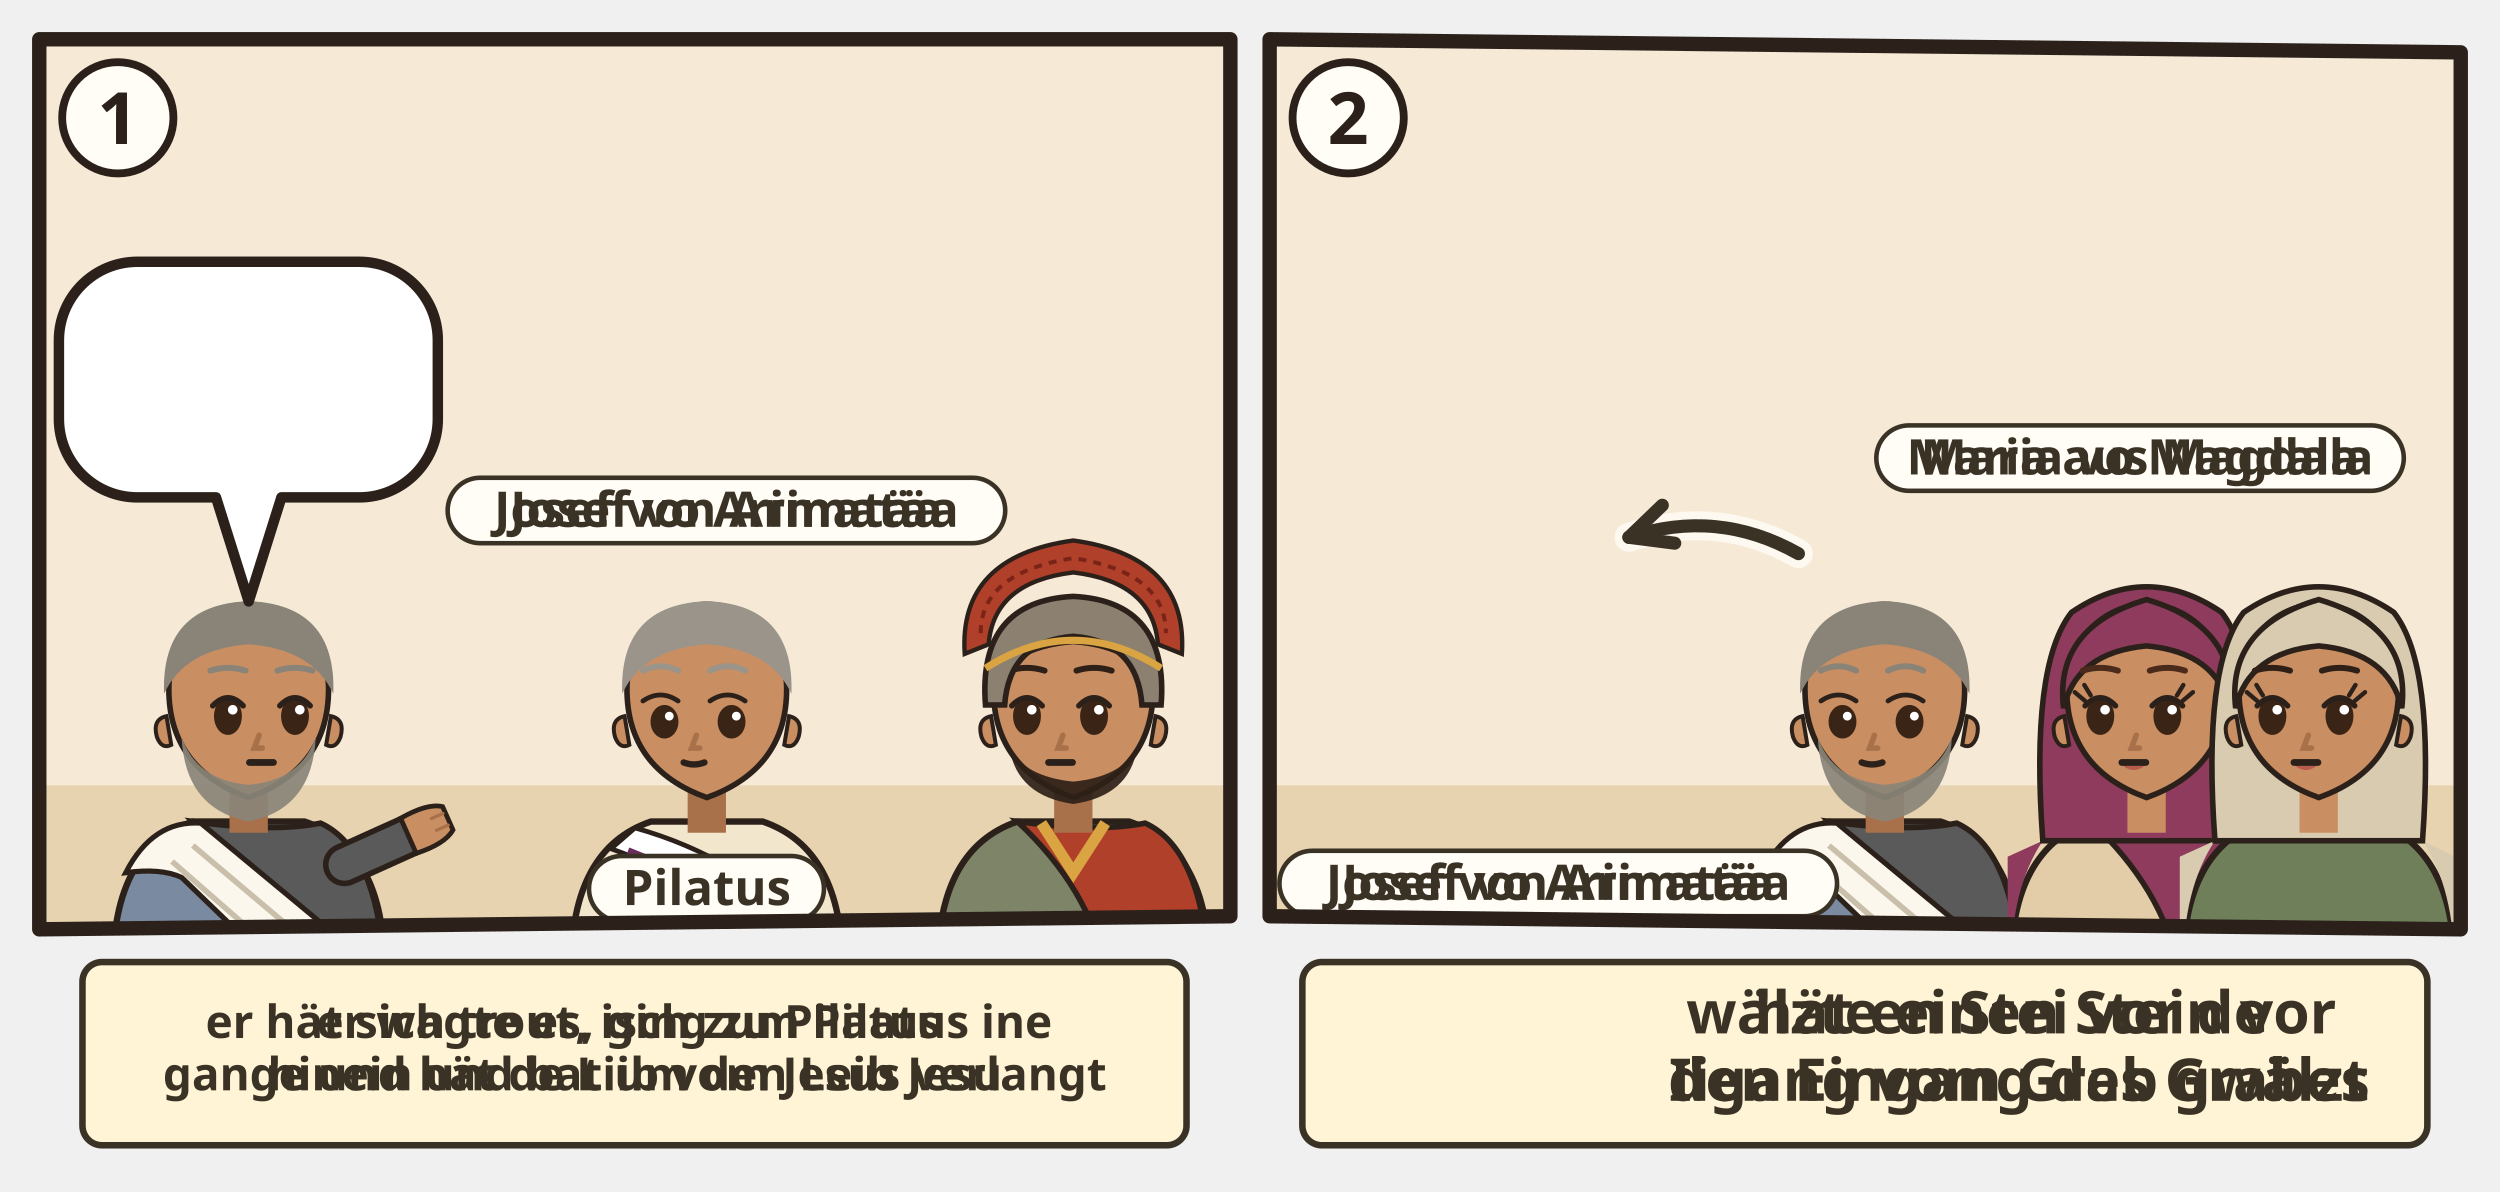
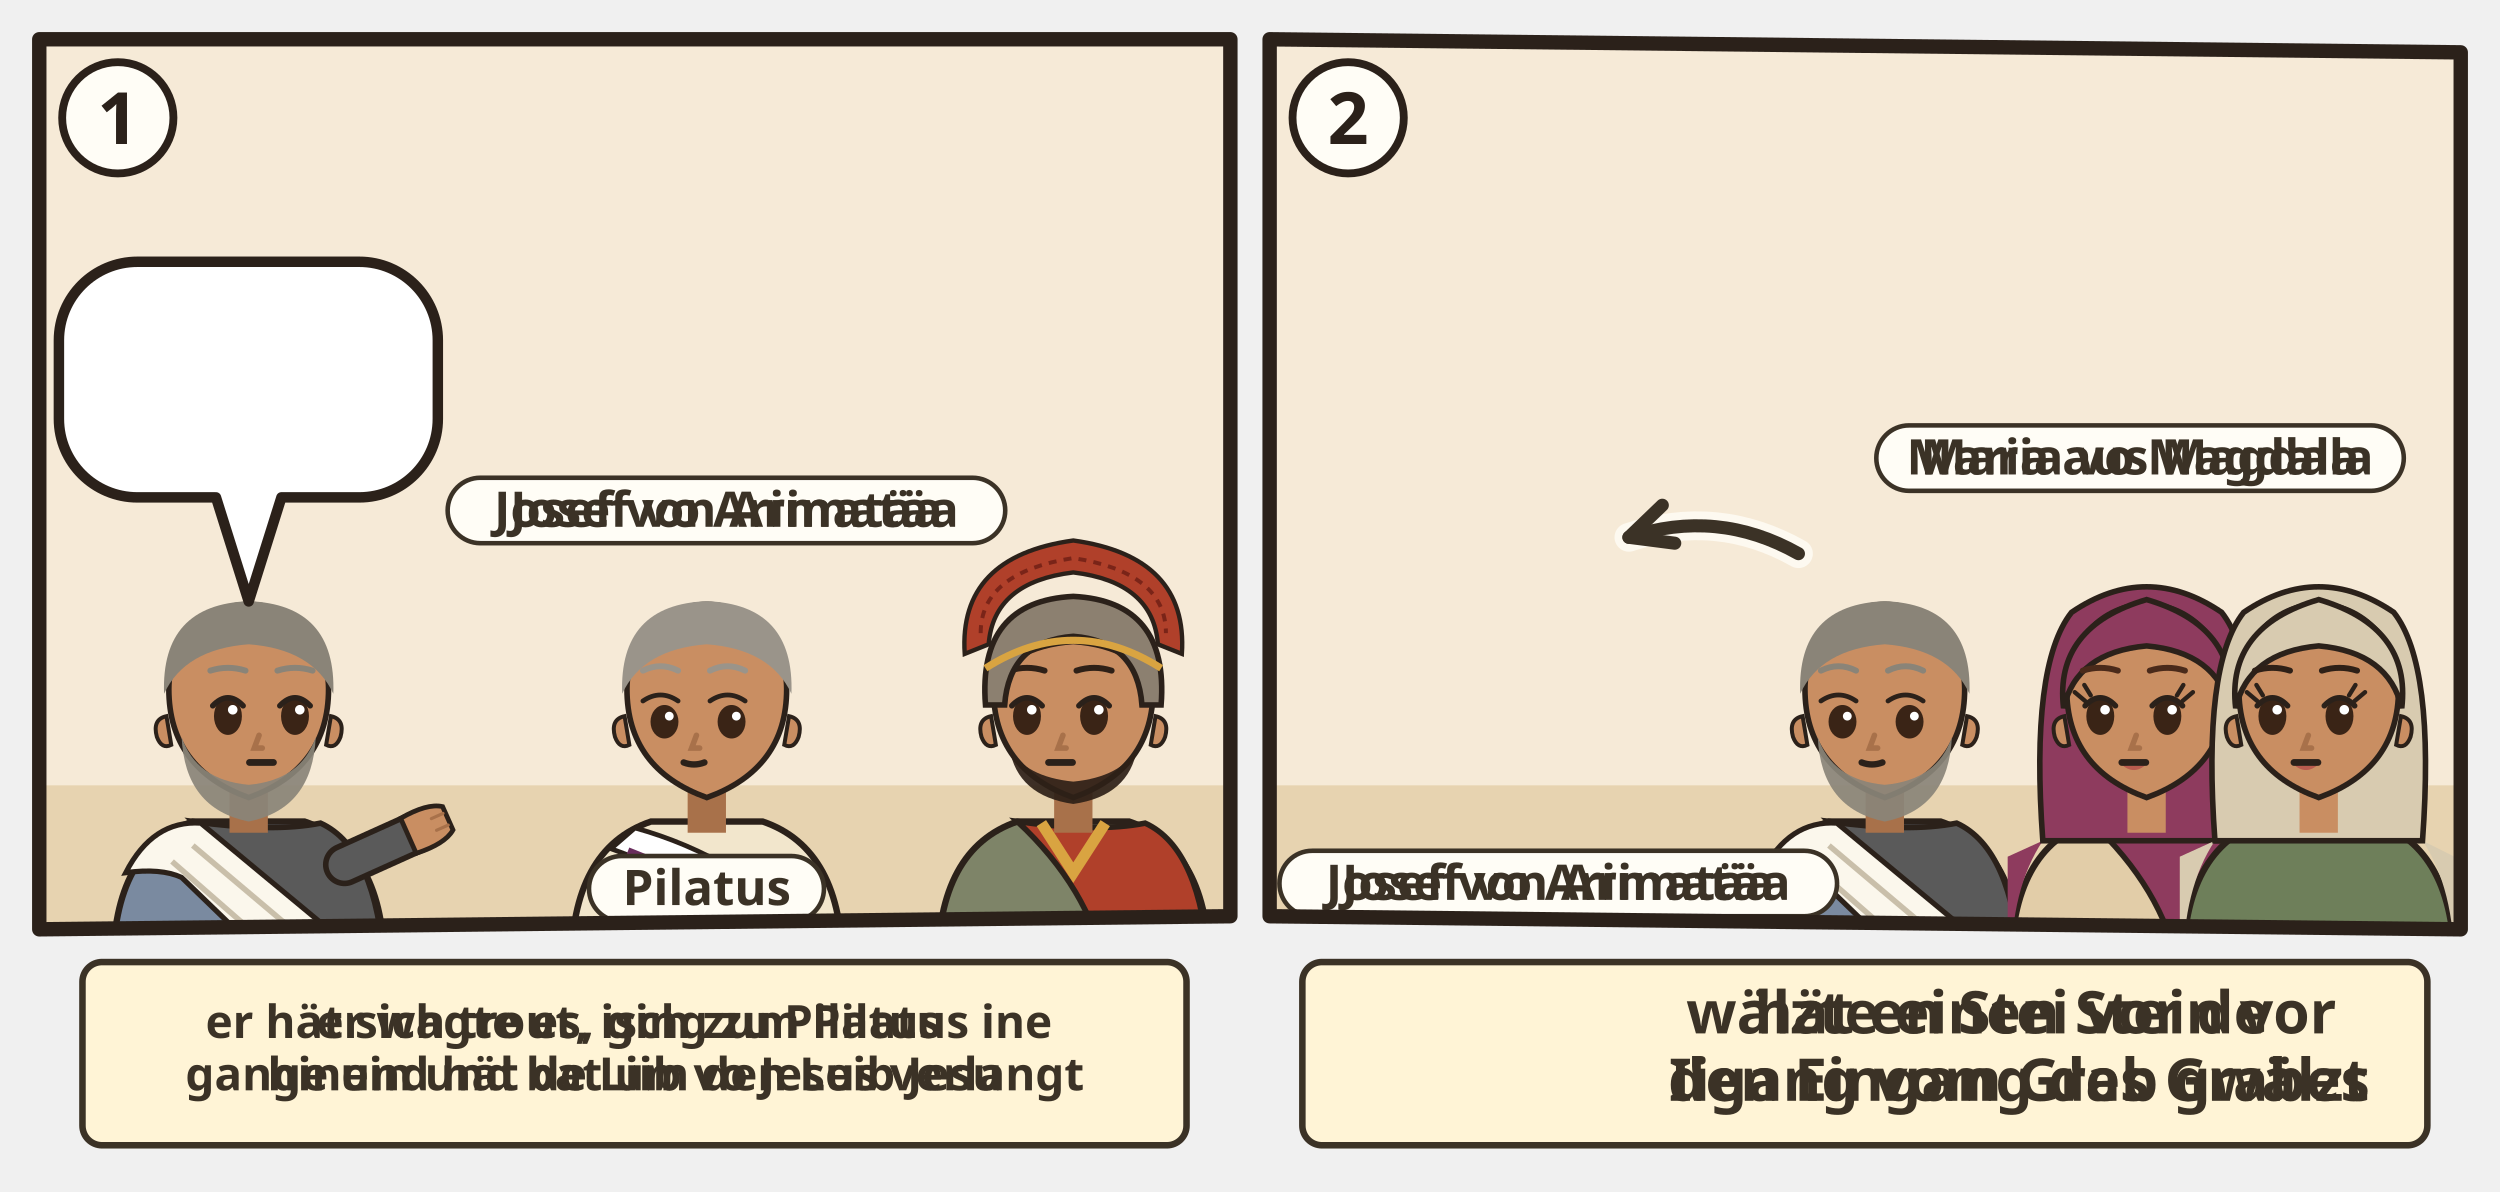
<svg xmlns="http://www.w3.org/2000/svg" viewBox="0 0 382 182">
  <svg class="ill-tile" data-span="1" x="0" y="0" width="194" height="182" viewBox="0 0 194 182">
    <g transform="translate(4 4)">
      <clipPath id="an-cp-mrk-015-042-047-1">
        <polygon points="2,2 184,2 184,136 2,138" />
      </clipPath>
      <g clip-path="url(#an-cp-mrk-015-042-047-1)">
        <polygon points="2,2 184,2 184,136 2,138" fill="#F6EAD7" />
        <path d="M0 116h186v24H0z" fill="#E7D3B0" />
        <g transform="translate(34.0 102.5) scale(1.22)">
          <path d="M-17 34V34Q-17 19-7 15.6L7 15.6Q17 19 17 34V34z" fill="#7A8AA0" stroke="#2B211A" stroke-width=".8" />
          <path d="M-7 15.6Q3 17 9 15.8Q16 19 17 34V34H4V34Q2 24-7 15.6z" fill="#5A5A5A" stroke="#2B211A" stroke-width=".7" />
          <path d="M-15.4 22Q-12 15.4-6 15.8L11.6 30.4 13 34H3.4L-8.4 22.6Q-11 21.4-15.4 22z" fill="#FBF7EC" stroke="#2B211A" stroke-width=".65" />
          <path d="M-7 18.6L8.4 31.6M-9.6 20.6L4.6 33" fill="none" stroke="#C9BFAA" stroke-width=".7" />
          <path d="M4.4 34l.4 1.6M6.6 34l.4 1.6M8.8 34l.4 1.6M11 34l.4 1.6" stroke="#C9BFAA" stroke-width=".6" />
          <path d="M12 21L21.1 16.9" stroke="#2B211A" stroke-width="5.4" stroke-linecap="round" />
          <path d="M12 21L21.1 16.9" stroke="#5A5A5A" stroke-width="4" stroke-linecap="round" />
          <g transform="translate(21.1 16.9) rotate(66)">
            <path d="M-2.4 1.2Q-2.8-2.6-1.6-4.2h3.2Q2.8-2.6 2.4 1.2z" fill="#C98E62" stroke="#2B211A" stroke-width=".6" />
            <path d="M-.8-3.9v1.6M.8-3.9v1.6" stroke="#A8714A" stroke-width=".4" stroke-linecap="round" />
          </g>
          <g class="ill-face">
            <path class="ill-hals" d="M-2.4 11h4.8v6h-4.8z" fill="#A8714A" />
            <path d="M-10 -1Q-10 9 0 12.6Q10 9 10 -1A10 10.6 0 0 0 -10 -1z" fill="#C98E62" stroke="#2B211A" stroke-width=".7" />
            <path d="M10.3 2.4q1.8.4 1.2 2.6-.6 1.6-1.8 1z M-10.3 2.4q-1.8.4-1.2 2.6.6 1.6 1.8 1z" fill="#C98E62" stroke="#2B211A" stroke-width=".5" />
            <path d="M-8.4 5Q-8 14 0 15.6Q8 14 8.4 5Q6.6 10.4 0 11Q-6.6 10.4-8.4 5z" fill="#8A8478" opacity=".92" />
            <ellipse cx="-2.6" cy="2.4" rx="1.75" ry="2.35" fill="#3A2416" />
            <path d="M-4.5 1.1Q-2.6 -0.9 -0.7 1.1" fill="none" stroke="#2B211A" stroke-width=".7" stroke-linecap="round" />
            <circle cx="-2.0" cy="1.6" r=".6" fill="#FFF" />
            <ellipse cx="5.8" cy="2.4" rx="1.75" ry="2.35" fill="#3A2416" />
            <path d="M3.9 1.1Q5.8 -0.9 7.7 1.1" fill="none" stroke="#2B211A" stroke-width=".7" stroke-linecap="round" />
            <circle cx="6.4" cy="1.6" r=".6" fill="#FFF" />
            <path d="M1.3 4.8l-.6 1.6h1" fill="none" stroke="#A8714A" stroke-width=".7" stroke-linecap="round" />
            <path d="M0.1 8.2h3" stroke="#2B211A" stroke-width=".85" stroke-linecap="round" />
            <path d="M-10.6-.4Q-11-11.6 0-12Q11-11.6 10.6-.4Q8-6 0-6.6Q-8-6-10.6-.4z" fill="#8A8478" />
            <path d="M-4.8 -3.3Q-2.6 -4.0 -0.4 -3.3M3.6 -3.3Q5.8 -4.0 8.0 -3.3" fill="none" stroke="#8A8478" stroke-width="0.75" stroke-linecap="round" />
          </g>
        </g>
        <g transform="translate(104.0 102.5) scale(1.22)">
          <path d="M-17 34V34Q-17 19-7 15.6L7 15.6Q17 19 17 34V34z" fill="#F2E6CC" stroke="#2B211A" stroke-width=".8" />
          <path d="M-9 16.4Q4 20 14 30l2 4h-6Q2 24-12 19z" fill="#FFFFFF" stroke="#2B211A" stroke-width=".6" />
          <path d="M10 34Q4 25-10 19.6" fill="none" stroke="#6A2E5E" stroke-width="1.6" />
          <g class="ill-face">
            <path class="ill-hals" d="M-2.4 11h4.8v6h-4.8z" fill="#A8714A" />
            <path d="M-10 -1Q-10 9 0 12.6Q10 9 10 -1A10 10.6 0 0 0 -10 -1z" fill="#C98E62" stroke="#2B211A" stroke-width=".7" />
            <path d="M10.3 2.4q1.8.4 1.2 2.6-.6 1.6-1.8 1z M-10.3 2.4q-1.8.4-1.2 2.6.6 1.6 1.8 1z" fill="#C98E62" stroke="#2B211A" stroke-width=".5" />
            <ellipse cx="-5.3" cy="3.1" rx="1.75" ry="2.1" fill="#3A2416" />
            <path d="M-8.0 0.5Q-5.8 -1.0 -3.6 0.5" fill="none" stroke="#2B211A" stroke-width=".6" stroke-linecap="round" />
            <circle cx="-4.7" cy="2.4" r=".55" fill="#FFF" />
            <ellipse cx="3.1" cy="3.1" rx="1.75" ry="2.1" fill="#3A2416" />
            <path d="M0.4 0.5Q2.6 -1.0 4.8 0.5" fill="none" stroke="#2B211A" stroke-width=".6" stroke-linecap="round" />
            <circle cx="3.7" cy="2.4" r=".55" fill="#FFF" />
            <path d="M-1.3 4.8l-.6 1.6h1" fill="none" stroke="#A8714A" stroke-width=".7" stroke-linecap="round" />
            <path d="M-2.9 8.2Q-1.6 8.7 -0.3 8.2" fill="none" stroke="#2B211A" stroke-width=".8" stroke-linecap="round" />
            <path d="M-10.6-.4Q-11-11.6 0-12Q11-11.6 10.6-.4Q8-6 0-6.6Q-8-6-10.6-.4z" fill="#9A948A" />
            <path d="M-8.0 -3.3Q-5.8 -4.4 -3.6 -3.3M0.4 -3.3Q2.6 -4.4 4.8 -3.3" fill="none" stroke="#9A948A" stroke-width="0.75" stroke-linecap="round" />
          </g>
        </g>
        <g transform="translate(160.0 102.5) scale(1.22)">
          <path d="M-17 34V34Q-17 19-7 15.6L7 15.6Q17 19 17 34V34z" fill="#7E8468" stroke="#2B211A" stroke-width=".8" />
          <path d="M-7 15.6Q3 17 9 15.8Q16 19 17 34V34H4V34Q2 24-7 15.6z" fill="#B0402A" stroke="#2B211A" stroke-width=".7" />
          <path d="M-4 15.8L0 22 4 15.8" fill="none" stroke="#D9A441" stroke-width="1.4" />
          <g class="ill-face">
            <path class="ill-hals" d="M-2.4 11h4.8v6h-4.8z" fill="#A8714A" />
            <path d="M-10 -1Q-10 9 0 12.6Q10 9 10 -1A10 10.6 0 0 0 -10 -1z" fill="#C98E62" stroke="#2B211A" stroke-width=".7" />
            <path d="M10.3 2.4q1.8.4 1.2 2.6-.6 1.6-1.8 1z M-10.3 2.4q-1.8.4-1.2 2.6.6 1.6 1.8 1z" fill="#C98E62" stroke="#2B211A" stroke-width=".5" />
            <path d="M-8 6.4Q-7 12.4 0 13.4Q7 12.4 8 6.4Q6 10 0 10.6Q-6 10-8 6.4z" fill="#2E2017" opacity=".92" />
            <ellipse cx="-5.8" cy="2.4" rx="1.75" ry="2.35" fill="#3A2416" />
            <path d="M-7.7 1.1Q-5.8 -0.9 -3.9 1.1" fill="none" stroke="#2B211A" stroke-width=".7" stroke-linecap="round" />
            <circle cx="-5.2" cy="1.6" r=".6" fill="#FFF" />
            <ellipse cx="2.6" cy="2.4" rx="1.75" ry="2.35" fill="#3A2416" />
            <path d="M0.7 1.1Q2.6 -0.9 4.5 1.1" fill="none" stroke="#2B211A" stroke-width=".7" stroke-linecap="round" />
            <circle cx="3.2" cy="1.6" r=".6" fill="#FFF" />
            <path d="M-1.3 4.8l-.6 1.6h1" fill="none" stroke="#A8714A" stroke-width=".7" stroke-linecap="round" />
            <path d="M-3.1 8.2h3" stroke="#2B211A" stroke-width=".85" stroke-linecap="round" />
            <path d="M-10.6-.4Q-11-11.6 0-12Q11-11.6 10.6-.4Q8-6 0-6.6Q-8-6-10.6-.4z" fill="#2E2017" />
            <path d="M-8.0 -3.3Q-5.8 -4.0 -3.6 -3.3M0.4 -3.3Q2.6 -4.0 4.8 -3.3" fill="none" stroke="#2E2017" stroke-width="0.75" stroke-linecap="round" />
            <path d="M-13.6-5.4Q-14.4-17.6 0-19.6Q14.4-17.6 13.6-5.4L10.6-6.6Q10-14.4 0-15.6Q-10-14.4-10.6-6.6z" fill="#B0402A" stroke="#2B211A" stroke-width=".55" />
            <path d="M-11.6-8Q-11.6-15.6 0-17.4Q11.6-15.6 11.6-8" fill="none" stroke="#7A2418" stroke-width=".5" stroke-dasharray="1 .9" />
            <path d="M-11 1Q-12-12 0-12.6Q12-12 11 1L8.6 1Q8-7 0-7.6Q-8-7-8.6 1z" fill="#8C8070" stroke="#2B211A" stroke-width=".7" />
            <path d="M-11-3.6Q0-10.6 11-3.6" fill="none" stroke="#D9A441" stroke-width=".9" />
          </g>
          <g class="ill-attr" filter="url(#an-kontur)">
            <use href="#an-a-rebstock" x="-8" y="17" width="16" height="16" />
          </g>
        </g>
        <g class="ill-sp" data-n="1" data-icons="0:FIG-JESUS,FIG-ZEICHEN-TOD" />
        <g>
          <path d="M17 36H50.9A12 12 0 0 1 62.9 48V60A12 12 0 0 1 50.9 72L39 72L34 87.9L29 72H17A12 12 0 0 1 5 60V48A12 12 0 0 1 17 36Z" data-box="5,36,57.9,36" data-tail="34,87.9" data-speech="0" fill="#FFFFFF" stroke="#2B211A" stroke-width="1.6" stroke-linejoin="round" />
          <g class="sp-icon" data-fig="FIG-JESUS">
            <use href="#an-p-jesus" x="11" y="42.0" width="16.9" height="24" />
          </g>
          <g class="sp-icon" data-fig="FIG-ZEICHEN-TOD">
            <use href="#an-z-tod" x="32.9" y="42.0" width="24.0" height="24" />
          </g>
        </g>
        <use href="#an-z-abend" x="68.9" y="10" width="26.0" height="20.0" class="ill-obj" />
        <g class="ill-name">
          <rect x="64.4" y="69.0" width="85.2" height="10" rx="5" fill="#FFFDF6" stroke="#3B3226" stroke-width=".7" />
          <text class="lw lw-de" x="107.0" y="76.5" text-anchor="middle" font-family="sans-serif" font-size="7.5" font-weight="700" fill="#3B3226">Josef von Arimatäa</text>
          <text class="lw lw-gsw" x="107.0" y="76.5" text-anchor="middle" font-family="sans-serif" font-size="7.5" font-weight="700" fill="#3B3226">Josef vo Arimatäa</text>
        </g>
        <g class="ill-name">
          <rect x="86.0" y="126.8" width="35.9" height="10" rx="5" fill="#FFFDF6" stroke="#3B3226" stroke-width=".7" />
          <text x="104.0" y="134.3" text-anchor="middle" font-family="sans-serif" font-size="7.5" font-weight="700" fill="#3B3226">Pilatus</text>
        </g>
      </g>
      <polygon class="pn-frame" points="2,2 184,2 184,136 2,138" fill="none" stroke="#2B211A" stroke-width="2.2" stroke-linejoin="round" />
      <circle cx="14" cy="14" r="8.5" fill="#FFFDF6" stroke="#2B211A" stroke-width="1.2" />
      <text class="pn-n" x="14" y="18" text-anchor="middle" font-family="sans-serif" font-size="11" font-weight="700" fill="#2B211A">1</text>
      <g transform="translate(0.0 142)">
        <g class="ill-words">
          <g class="dg-sw">
            <g class="dg-full">
              <rect x="8.6" y="1.0" width="168.7" height="28" rx="3" fill="#FFF4D6" stroke="#3B3226" stroke-width="1" />
              <text class="lw lw-de" text-anchor="middle" font-family="sans-serif" font-size="7.0" font-weight="700" fill="#3B3226">
                <tspan x="93.0" y="12.6">er wagte es, ging zu Pilatus</tspan>
                <tspan x="93.0" y="20.6">hinein und bat um den Leib Jesu</tspan>
              </text>
              <text class="lw lw-gsw" text-anchor="middle" font-family="sans-serif" font-size="7.0" font-weight="700" fill="#3B3226">
                <tspan x="93.0" y="12.6">er hät sich trout, isch zum Pilatus ine</tspan>
-                 <tspan x="93.0" y="20.6">gange und hät de Liib vom Jesus verlangt</tspan>
+                 <tspan x="93.0" y="20.6">gange und hät de Liib vo Jesus verlangt</tspan>
              </text>
            </g>
            <g class="dg-nw" display="none">
              <rect x="8.6" y="1.0" width="168.7" height="28" rx="3" fill="#FFF4D6" stroke="#3B3226" stroke-width="1" />
              <use href="#an-p-josef-arimataea" x="65.5" y="4.0" width="15.5" height="22" />
              <use href="#an-z-pfeil" x="83.9" y="4.0" width="36.6" height="22" />
            </g>
          </g>
        </g>
      </g>
    </g>
  </svg>
  <svg class="ill-tile" data-span="1" x="188" y="0" width="194" height="182" viewBox="0 0 194 182">
    <g transform="translate(4 4)">
      <clipPath id="an-cp-mrk-015-042-047-2">
        <polygon points="2,2 184,4 184,138 2,136" />
      </clipPath>
      <g clip-path="url(#an-cp-mrk-015-042-047-2)">
        <polygon points="2,2 184,4 184,138 2,136" fill="#F6EAD7" />
        <path d="M0 116h186v24H0z" fill="#E7D3B0" />
        <use href="#an-grab-zu-d" x="4" y="66" width="78" height="54" opacity=".6" />
        <g transform="translate(96.0 102.5) scale(1.22)">
          <path d="M-17 34V34Q-17 19-7 15.6L7 15.6Q17 19 17 34V34z" fill="#7A8AA0" stroke="#2B211A" stroke-width=".8" />
          <path d="M-7 15.6Q3 17 9 15.8Q16 19 17 34V34H4V34Q2 24-7 15.6z" fill="#5A5A5A" stroke="#2B211A" stroke-width=".7" />
          <path d="M-15.4 22Q-12 15.4-6 15.8L11.6 30.4 13 34H3.4L-8.4 22.6Q-11 21.4-15.4 22z" fill="#FBF7EC" stroke="#2B211A" stroke-width=".65" />
          <path d="M-7 18.6L8.4 31.6M-9.6 20.6L4.6 33" fill="none" stroke="#C9BFAA" stroke-width=".7" />
          <path d="M4.4 34l.4 1.6M6.6 34l.4 1.6M8.8 34l.4 1.6M11 34l.4 1.6" stroke="#C9BFAA" stroke-width=".6" />
          <g class="ill-face">
            <path class="ill-hals" d="M-2.4 11h4.8v6h-4.8z" fill="#A8714A" />
            <path d="M-10 -1Q-10 9 0 12.6Q10 9 10 -1A10 10.6 0 0 0 -10 -1z" fill="#C98E62" stroke="#2B211A" stroke-width=".7" />
            <path d="M10.3 2.4q1.8.4 1.2 2.6-.6 1.6-1.8 1z M-10.3 2.4q-1.8.4-1.2 2.6.6 1.6 1.8 1z" fill="#C98E62" stroke="#2B211A" stroke-width=".5" />
            <path d="M-8.4 5Q-8 14 0 15.6Q8 14 8.4 5Q6.6 10.4 0 11Q-6.6 10.4-8.4 5z" fill="#8A8478" opacity=".92" />
            <ellipse cx="-5.3" cy="3.1" rx="1.75" ry="2.1" fill="#3A2416" />
            <path d="M-8.0 0.5Q-5.8 -1.0 -3.6 0.5" fill="none" stroke="#2B211A" stroke-width=".6" stroke-linecap="round" />
            <circle cx="-4.7" cy="2.4" r=".55" fill="#FFF" />
            <ellipse cx="3.1" cy="3.1" rx="1.75" ry="2.1" fill="#3A2416" />
            <path d="M0.4 0.5Q2.6 -1.0 4.8 0.5" fill="none" stroke="#2B211A" stroke-width=".6" stroke-linecap="round" />
            <circle cx="3.7" cy="2.4" r=".55" fill="#FFF" />
            <path d="M-1.3 4.8l-.6 1.6h1" fill="none" stroke="#A8714A" stroke-width=".7" stroke-linecap="round" />
            <path d="M-2.9 8.2Q-1.6 8.7 -0.3 8.2" fill="none" stroke="#2B211A" stroke-width=".8" stroke-linecap="round" />
            <path d="M-10.6-.4Q-11-11.6 0-12Q11-11.6 10.6-.4Q8-6 0-6.6Q-8-6-10.6-.4z" fill="#8A8478" />
            <path d="M-8.0 -3.3Q-5.8 -4.4 -3.6 -3.3M0.4 -3.3Q2.6 -4.4 4.8 -3.3" fill="none" stroke="#8A8478" stroke-width="0.75" stroke-linecap="round" />
          </g>
        </g>
        <g transform="translate(136.0 102.5) scale(1.22)">
          <path d="M-17 34V34Q-17 19-7 15.6L7 15.6Q17 19 17 34V34z" fill="#E2CDA8" stroke="#2B211A" stroke-width=".8" />
          <path d="M-7 15.6Q3 17 9 15.8Q16 19 17 34V34H4V34Q2 24-7 15.6z" fill="#8E3B5E" stroke="#2B211A" stroke-width=".7" />
          <path d="M-13 18Q-17 24-17 34h-.4V20zM13 18Q17 24 17 34V20z" fill="#8E3B5E" />
          <g class="ill-face">
            <path d="M-13 18Q-14.6-4-9.4-10.6Q0-17 9.4-10.6Q14.6-4 13 18z" fill="#8E3B5E" stroke="#2B211A" stroke-width=".7" />
            <path class="ill-hals" d="M-2.4 11h4.8v6h-4.8z" fill="#C98E62" />
            <path d="M-10 -1Q-10 9 0 12.6Q10 9 10 -1A10 10.6 0 0 0 -10 -1z" fill="#C98E62" stroke="#2B211A" stroke-width=".7" />
            <path d="M10.3 2.4q1.8.4 1.2 2.6-.6 1.6-1.8 1z M-10.3 2.4q-1.8.4-1.2 2.6.6 1.6 1.8 1z" fill="#C98E62" stroke="#2B211A" stroke-width=".5" />
            <ellipse cx="-5.8" cy="2.4" rx="1.75" ry="2.35" fill="#3A2416" />
            <path d="M-7.7 1.1Q-5.8 -0.9 -3.9 1.1" fill="none" stroke="#2B211A" stroke-width=".7" stroke-linecap="round" />
            <circle cx="-5.2" cy="1.6" r=".6" fill="#FFF" />
            <ellipse cx="2.6" cy="2.4" rx="1.75" ry="2.35" fill="#3A2416" />
            <path d="M0.7 1.1Q2.6 -0.9 4.5 1.1" fill="none" stroke="#2B211A" stroke-width=".7" stroke-linecap="round" />
            <circle cx="3.2" cy="1.6" r=".6" fill="#FFF" />
            <path d="M-7.7 0.5l-1.3-1.1M-7.0 -0.2l-0.8-1.3" stroke="#2B211A" stroke-width=".55" stroke-linecap="round" />
            <path d="M4.5 0.5l1.3-1.1M3.8 -0.2l0.8-1.3" stroke="#2B211A" stroke-width=".55" stroke-linecap="round" />
            <path d="M-3.2 8.4Q-1.6 9.9 0.0 8.4Q-1.6 8.9 -3.2 8.4z" fill="#B5524A" opacity=".85" />
            <path d="M-1.3 4.8l-.6 1.6h1" fill="none" stroke="#A8714A" stroke-width=".7" stroke-linecap="round" />
            <path d="M-3.1 8.2h3" stroke="#2B211A" stroke-width=".85" stroke-linecap="round" />
            <path d="M-10.4 1.4Q-11.6-8.8 0-12.2Q11.6-8.8 10.4 1.4Q8.8-5.6 0-6.4Q-8.8-5.6-10.4 1.4z" fill="#8E3B5E" stroke="#2B211A" stroke-width=".7" />
            <path d="M-8.0 -3.3Q-5.8 -4.0 -3.6 -3.3M0.4 -3.3Q2.6 -4.0 4.8 -3.3" fill="none" stroke="#4A2A1A" stroke-width="0.75" stroke-linecap="round" />
          </g>
        </g>
        <g transform="translate(162.3 102.5) scale(1.22)">
          <path d="M-17 34V34Q-17 19-7 15.6L7 15.6Q17 19 17 34V34z" fill="#6E7F5A" stroke="#2B211A" stroke-width=".8" />
          <path d="M-13 18Q-17 24-17 34h-.4V20zM13 18Q17 24 17 34V20z" fill="#D8CBB0" />
          <g class="ill-face">
            <path d="M-13 18Q-14.6-4-9.4-10.6Q0-17 9.4-10.6Q14.6-4 13 18z" fill="#D8CBB0" stroke="#2B211A" stroke-width=".7" />
            <path class="ill-hals" d="M-2.4 11h4.8v6h-4.8z" fill="#C98E62" />
            <path d="M-10 -1Q-10 9 0 12.6Q10 9 10 -1A10 10.6 0 0 0 -10 -1z" fill="#C98E62" stroke="#2B211A" stroke-width=".7" />
            <path d="M10.3 2.4q1.8.4 1.2 2.6-.6 1.6-1.8 1z M-10.3 2.4q-1.8.4-1.2 2.6.6 1.6 1.8 1z" fill="#C98E62" stroke="#2B211A" stroke-width=".5" />
            <ellipse cx="-5.8" cy="2.4" rx="1.75" ry="2.35" fill="#3A2416" />
            <path d="M-7.7 1.1Q-5.8 -0.9 -3.9 1.1" fill="none" stroke="#2B211A" stroke-width=".7" stroke-linecap="round" />
            <circle cx="-5.2" cy="1.6" r=".6" fill="#FFF" />
            <ellipse cx="2.6" cy="2.4" rx="1.75" ry="2.35" fill="#3A2416" />
            <path d="M0.7 1.1Q2.6 -0.9 4.5 1.1" fill="none" stroke="#2B211A" stroke-width=".7" stroke-linecap="round" />
            <circle cx="3.2" cy="1.6" r=".6" fill="#FFF" />
            <path d="M-7.7 0.5l-1.3-1.1M-7.0 -0.2l-0.8-1.3" stroke="#2B211A" stroke-width=".55" stroke-linecap="round" />
            <path d="M4.5 0.5l1.3-1.1M3.8 -0.2l0.8-1.3" stroke="#2B211A" stroke-width=".55" stroke-linecap="round" />
            <path d="M-3.2 8.4Q-1.6 9.9 0.0 8.4Q-1.6 8.9 -3.2 8.4z" fill="#B5524A" opacity=".85" />
            <path d="M-1.3 4.8l-.6 1.6h1" fill="none" stroke="#A8714A" stroke-width=".7" stroke-linecap="round" />
            <path d="M-3.1 8.2h3" stroke="#2B211A" stroke-width=".85" stroke-linecap="round" />
            <path d="M-10.4 1.4Q-11.6-8.8 0-12.2Q11.6-8.8 10.4 1.4Q8.8-5.6 0-6.4Q-8.8-5.6-10.4 1.4z" fill="#D8CBB0" stroke="#2B211A" stroke-width=".7" />
            <path d="M-8.0 -3.3Q-5.8 -4.0 -3.6 -3.3M0.4 -3.3Q2.6 -4.0 4.8 -3.3" fill="none" stroke="#2E2017" stroke-width="0.75" stroke-linecap="round" />
          </g>
        </g>
        <use href="#an-z-sehen" x="126.0" y="72.9" width="20" height="12" class="ill-obj" />
        <path d="M82.8 80.6Q70.4 73.6 56.9 78.1" fill="none" stroke="#FFFDF6" stroke-width="4.4" stroke-linecap="round" opacity=".8" />
        <path d="M82.8 80.6Q70.4 73.6 56.9 78.1" fill="none" stroke="#3B3226" stroke-width="2" stroke-linecap="round" />
        <path d="M62.0 73.2L56.9 78.1L63.9 79.0" fill="none" stroke="#3B3226" stroke-width="2" stroke-linecap="round" stroke-linejoin="round" />
        <g class="ill-name">
          <rect x="3.5" y="126.0" width="85.2" height="10" rx="5" fill="#FFFDF6" stroke="#3B3226" stroke-width=".7" />
          <text class="lw lw-de" x="46.1" y="133.5" text-anchor="middle" font-family="sans-serif" font-size="7.5" font-weight="700" fill="#3B3226">Josef von Arimatäa</text>
          <text class="lw lw-gsw" x="46.1" y="133.5" text-anchor="middle" font-family="sans-serif" font-size="7.5" font-weight="700" fill="#3B3226">Josef vo Arimatäa</text>
        </g>
        <g class="ill-name">
          <rect x="94.7" y="61.0" width="80.6" height="10" rx="5" fill="#FFFDF6" stroke="#3B3226" stroke-width=".7" />
          <text class="lw lw-de" x="135.0" y="68.5" text-anchor="middle" font-family="sans-serif" font-size="7.5" font-weight="700" fill="#3B3226">Maria aus Magdala</text>
          <text class="lw lw-gsw" x="135.0" y="68.5" text-anchor="middle" font-family="sans-serif" font-size="7.5" font-weight="700" fill="#3B3226">Maria vo Magdala</text>
        </g>
      </g>
      <polygon class="pn-frame" points="2,2 184,4 184,138 2,136" fill="none" stroke="#2B211A" stroke-width="2.2" stroke-linejoin="round" />
      <circle cx="14" cy="14" r="8.5" fill="#FFFDF6" stroke="#2B211A" stroke-width="1.2" />
      <text class="pn-n" x="14" y="18" text-anchor="middle" font-family="sans-serif" font-size="11" font-weight="700" fill="#2B211A">2</text>
      <g transform="translate(0.0 142)">
        <g class="ill-words">
          <g class="dg-sw">
            <g class="dg-full">
              <rect x="7.0" y="1.0" width="171.9" height="28" rx="3" fill="#FFF4D6" stroke="#3B3226" stroke-width="1" />
              <use href="#an-grab-zu" x="11.0" y="9.0" width="17.0" height="12" />
              <use href="#an-stein" x="31.0" y="9.0" width="20.0" height="12" />
              <text class="lw lw-de" text-anchor="middle" font-family="sans-serif" font-size="9.0" font-weight="700" fill="#3B3226">
                <tspan x="116.5" y="11.9">wälzte einen Stein vor</tspan>
                <tspan x="116.5" y="22.2">den Eingang des Grabes</tspan>
              </text>
              <text class="lw lw-gsw" text-anchor="middle" font-family="sans-serif" font-size="9.0" font-weight="700" fill="#3B3226">
                <tspan x="116.5" y="11.9">hät en Stei vor de</tspan>
                <tspan x="116.5" y="22.2">Iigang vom Grab gwälzt</tspan>
              </text>
            </g>
            <g class="dg-nw" display="none">
              <rect x="7.0" y="1.0" width="171.9" height="28" rx="3" fill="#FFF4D6" stroke="#3B3226" stroke-width="1" />
              <use href="#an-grab-zu" x="57.6" y="4.0" width="31.2" height="22" />
              <use href="#an-stein" x="91.8" y="4.0" width="36.6" height="22" />
            </g>
          </g>
        </g>
      </g>
    </g>
  </svg>
</svg>
